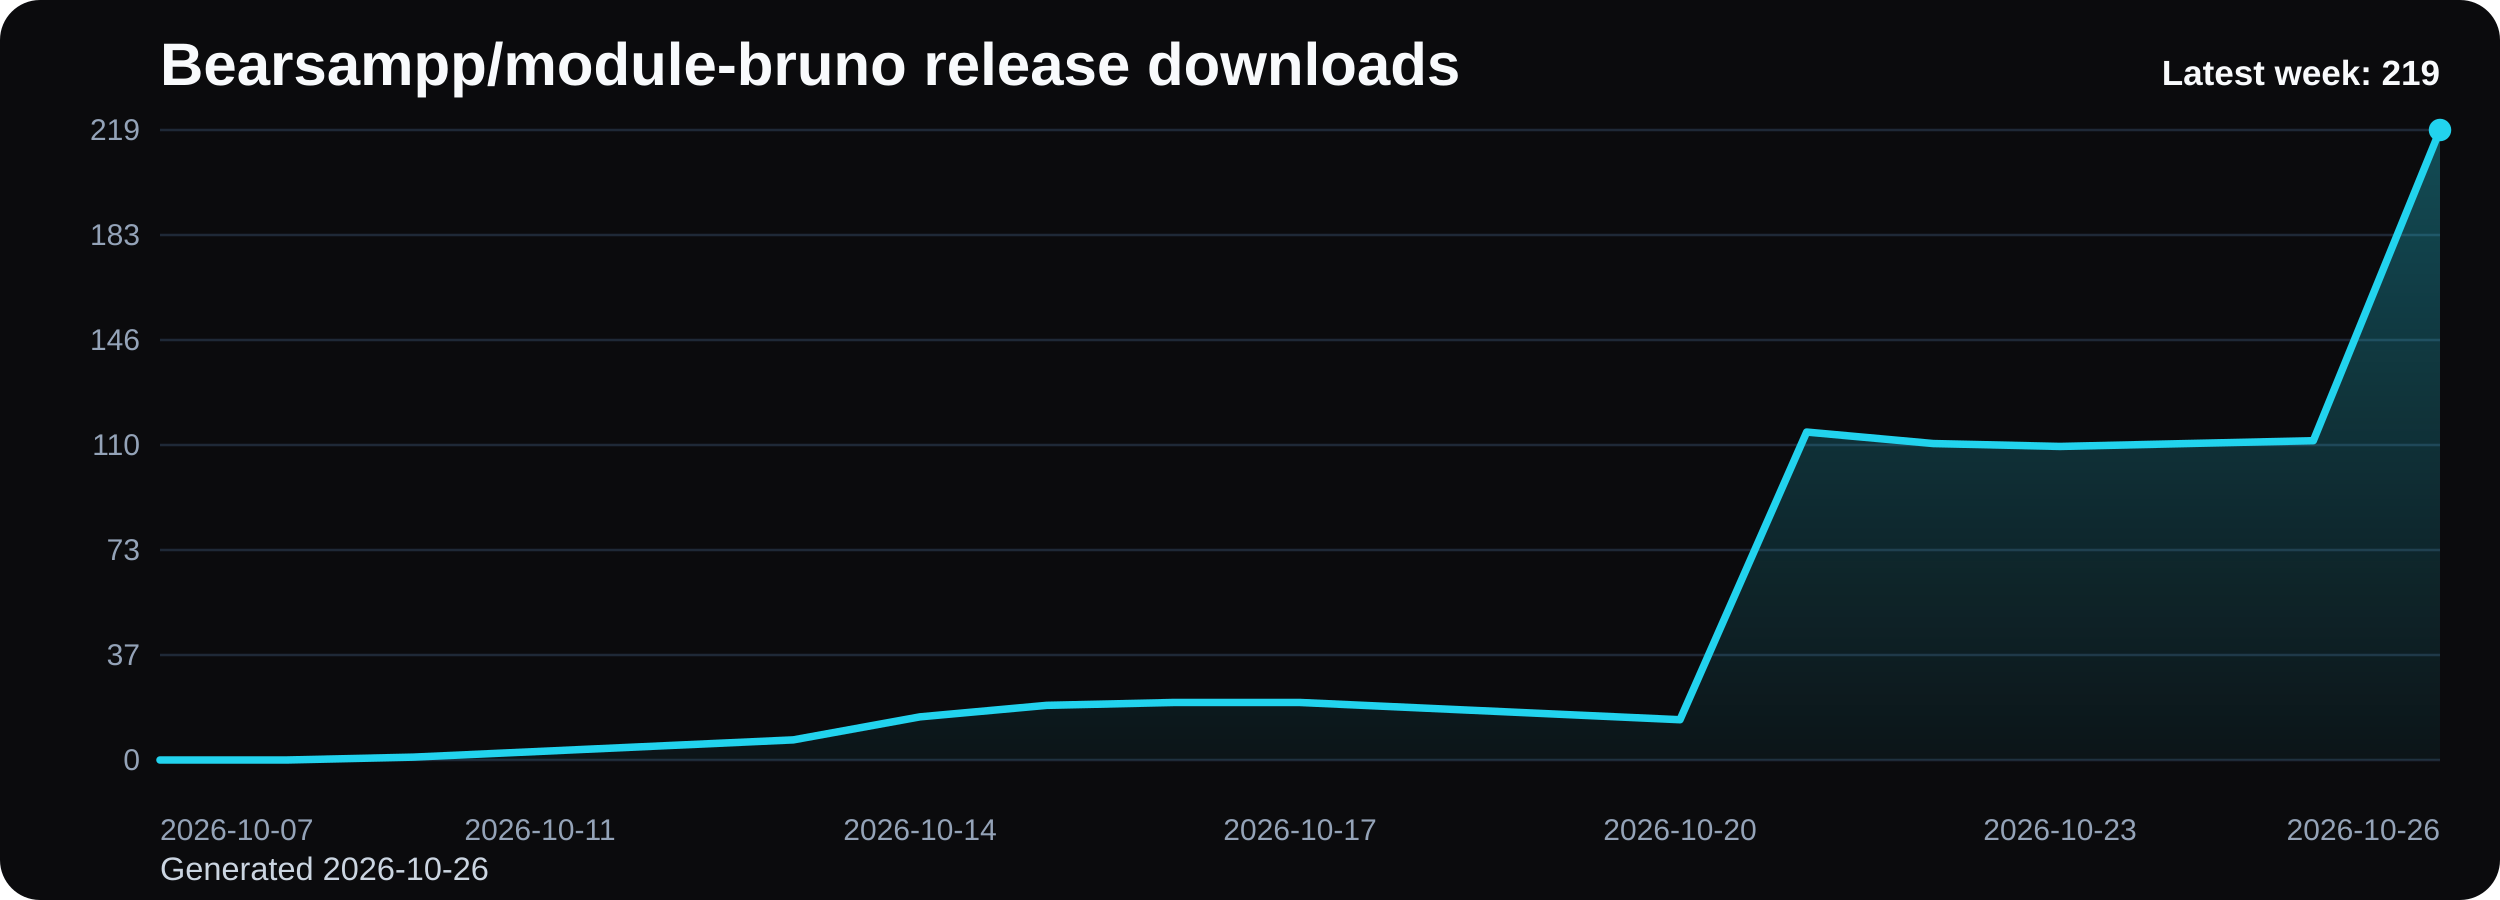
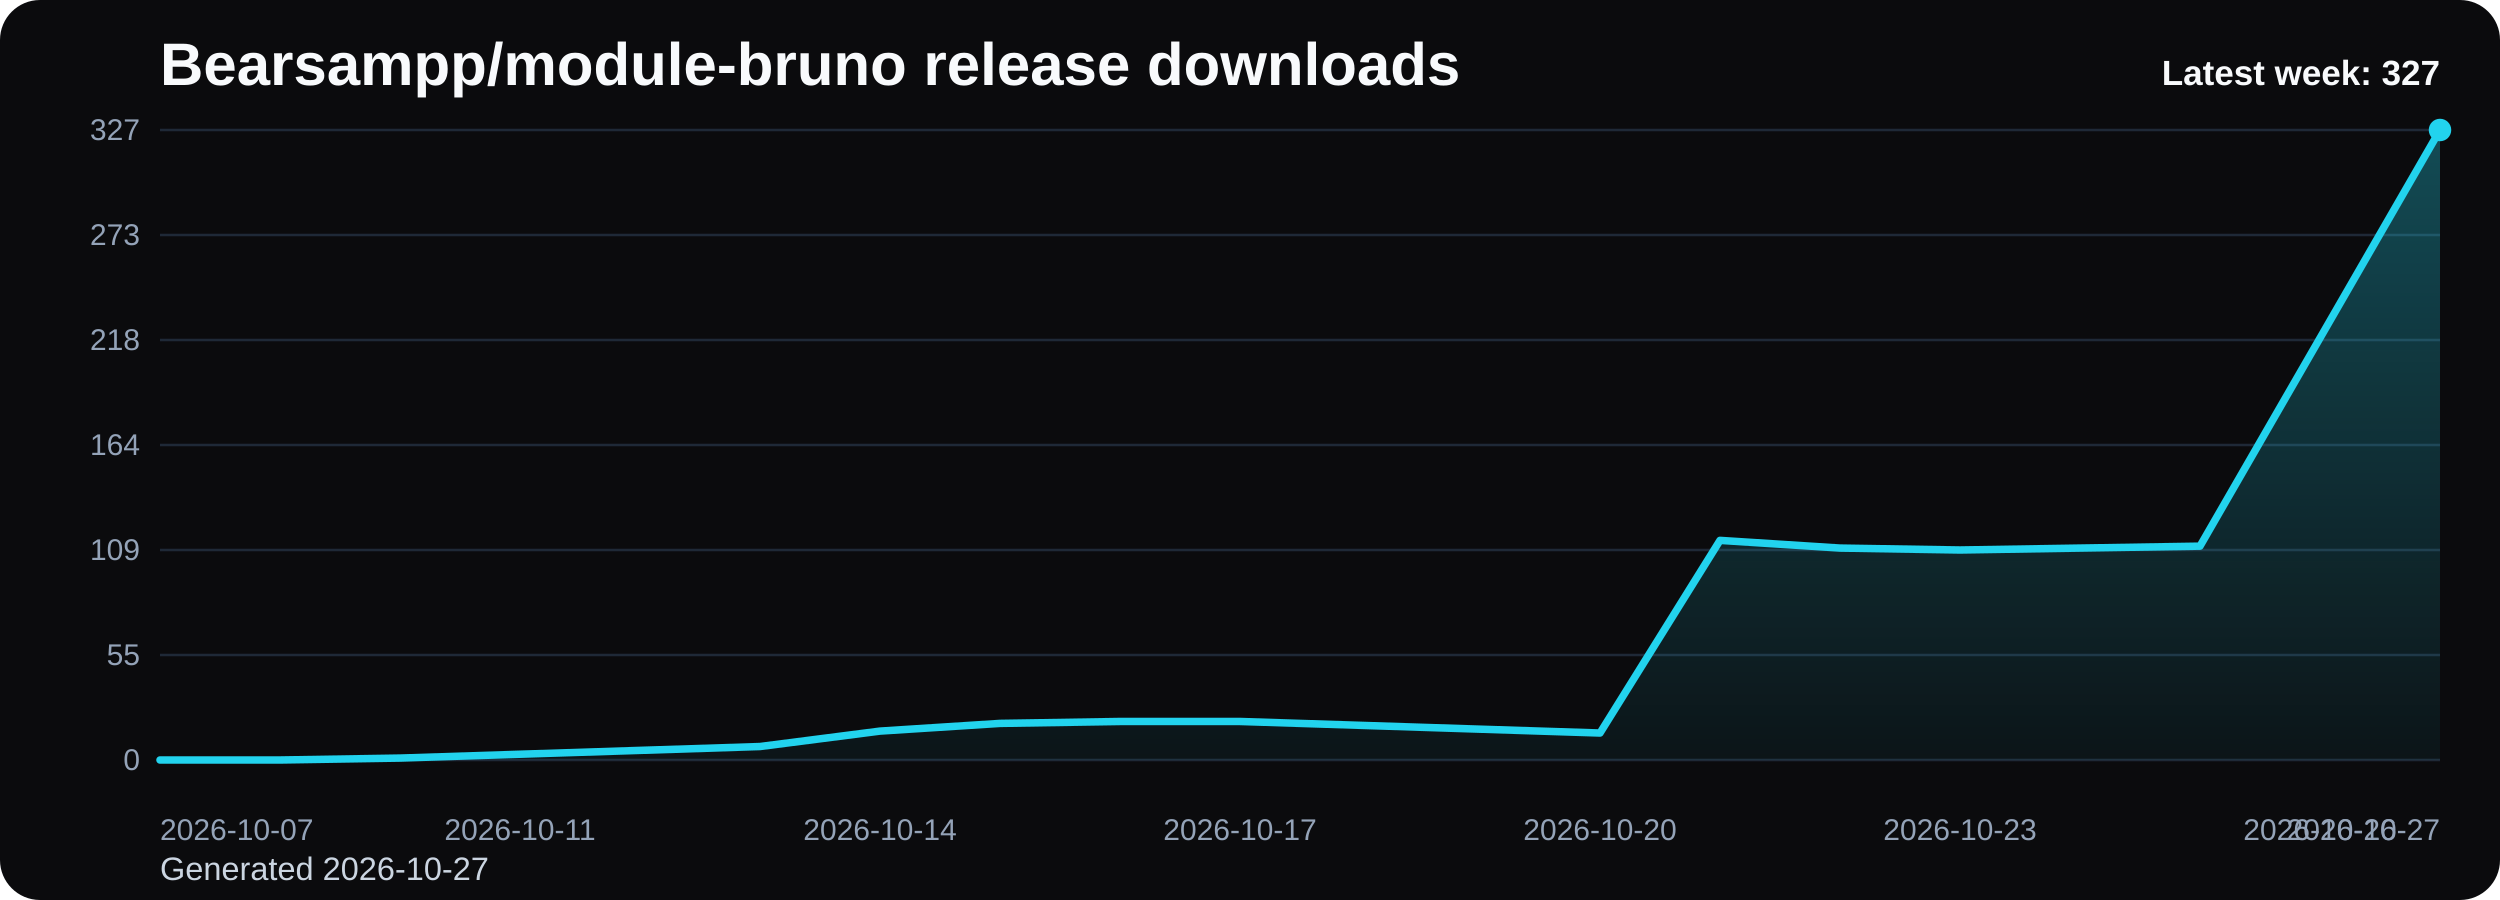
<svg xmlns="http://www.w3.org/2000/svg" viewBox="0 0 1000 360" role="img" aria-label="Bearsampp/module-bruno release downloads chart">
  <defs>
    <linearGradient id="fill-weekly-black" x1="0" y1="0" x2="0" y2="1">
      <stop offset="0%" stop-color="#22d3ee" stop-opacity="0.32" />
      <stop offset="100%" stop-color="#22d3ee" stop-opacity="0.05" />
    </linearGradient>
    <style>
      .bg { fill: #0b0b0d; }
      .title { font: 700 24px Arial, sans-serif; fill: #f8fafc; }
      .sub { font: 400 13px Arial, sans-serif; fill: #cbd5e1; }
      .grid { stroke: #1f2937; stroke-width: 1; }
      .axis { font: 400 12px Arial, sans-serif; fill: #94a3b8; }
      .line { fill: none; stroke: #22d3ee; stroke-width: 3; stroke-linecap: round; stroke-linejoin: round; }
      .dot { fill: #22d3ee; }
      .value { font: 600 11px Arial, sans-serif; fill: #cbd5e1; }
      .latest { font: 700 14px Arial, sans-serif; fill: #f8fafc; }
    </style>
  </defs>
  <rect class="bg" x="0" y="0" width="1000" height="360" rx="16" />
  <text class="title" x="64" y="34">Bearsampp/module-bruno release downloads</text>
-   <text class="sub" x="64" y="352">Generated 2026-10-26</text>
+   <text class="sub" x="64" y="352">Generated 2026-10-27</text>
  <line x1="64" y1="52.00" x2="976" y2="52.00" class="grid" />
-   <text x="56" y="56.00" text-anchor="end" class="axis">219</text>
+   <text x="56" y="56.00" text-anchor="end" class="axis">327</text>
  <line x1="64" y1="94.00" x2="976" y2="94.00" class="grid" />
-   <text x="56" y="98.00" text-anchor="end" class="axis">183</text>
+   <text x="56" y="98.00" text-anchor="end" class="axis">273</text>
  <line x1="64" y1="136.00" x2="976" y2="136.00" class="grid" />
-   <text x="56" y="140.00" text-anchor="end" class="axis">146</text>
+   <text x="56" y="140.00" text-anchor="end" class="axis">218</text>
  <line x1="64" y1="178.00" x2="976" y2="178.00" class="grid" />
-   <text x="56" y="182.00" text-anchor="end" class="axis">110</text>
+   <text x="56" y="182.00" text-anchor="end" class="axis">164</text>
  <line x1="64" y1="220.00" x2="976" y2="220.00" class="grid" />
-   <text x="56" y="224.00" text-anchor="end" class="axis">73</text>
+   <text x="56" y="224.00" text-anchor="end" class="axis">109</text>
  <line x1="64" y1="262.00" x2="976" y2="262.00" class="grid" />
-   <text x="56" y="266.00" text-anchor="end" class="axis">37</text>
+   <text x="56" y="266.00" text-anchor="end" class="axis">55</text>
  <line x1="64" y1="304.00" x2="976" y2="304.00" class="grid" />
  <text x="56" y="308.00" text-anchor="end" class="axis">0</text>
-   <path d="M 64.00 304 L 64.00 304.00 L 114.67 304.00 L 165.33 302.85 L 216.00 300.55 L 266.67 298.25 L 317.33 295.95 L 368.00 286.74 L 418.67 282.14 L 469.33 280.99 L 520.00 280.99 L 570.67 283.29 L 621.33 285.59 L 672.00 287.89 L 722.67 172.82 L 773.33 177.42 L 824.00 178.58 L 874.67 177.42 L 925.33 176.27 L 976.00 52.00 L 976.00 304 Z" fill="url(#fill-weekly-black)" />
-   <polyline class="line" points="64.00,304.00 114.67,304.00 165.33,302.85 216.00,300.55 266.67,298.25 317.33,295.95 368.00,286.74 418.67,282.14 469.33,280.99 520.00,280.99 570.67,283.29 621.33,285.59 672.00,287.89 722.67,172.82 773.33,177.42 824.00,178.58 874.67,177.42 925.33,176.27 976.00,52.00" />
+   <path d="M 64.00 304 L 64.00 304.00 L 112.00 304.00 L 160.00 303.23 L 208.00 301.69 L 256.00 300.15 L 304.00 298.61 L 352.00 292.44 L 400.00 289.36 L 448.00 288.59 L 496.00 288.59 L 544.00 290.13 L 592.00 291.67 L 640.00 293.21 L 688.00 216.15 L 736.00 219.23 L 784.00 220.00 L 832.00 219.23 L 880.00 218.46 L 928.00 135.23 L 976.00 52.00 L 976.00 304 Z" fill="url(#fill-weekly-black)" />
+   <polyline class="line" points="64.00,304.00 112.00,304.00 160.00,303.23 208.00,301.69 256.00,300.15 304.00,298.61 352.00,292.44 400.00,289.36 448.00,288.59 496.00,288.59 544.00,290.13 592.00,291.67 640.00,293.21 688.00,216.15 736.00,219.23 784.00,220.00 832.00,219.23 880.00,218.46 928.00,135.23 976.00,52.00" />
  <circle class="dot" cx="976.00" cy="52.00" r="4.5" />
  <text class="axis" x="64.00" y="336" text-anchor="start">2026-10-07</text>
-   <text class="axis" x="216.00" y="336" text-anchor="middle">2026-10-11</text>
-   <text class="axis" x="368.00" y="336" text-anchor="middle">2026-10-14</text>
-   <text class="axis" x="520.00" y="336" text-anchor="middle">2026-10-17</text>
-   <text class="axis" x="672.00" y="336" text-anchor="middle">2026-10-20</text>
-   <text class="axis" x="824.00" y="336" text-anchor="middle">2026-10-23</text>
-   <text class="axis" x="976.00" y="336" text-anchor="end">2026-10-26</text>
-   <text class="latest" x="976" y="34" text-anchor="end">Latest week: 219</text>
+   <text class="axis" x="208.00" y="336" text-anchor="middle">2026-10-11</text>
+   <text class="axis" x="352.00" y="336" text-anchor="middle">2026-10-14</text>
+   <text class="axis" x="496.00" y="336" text-anchor="middle">2026-10-17</text>
+   <text class="axis" x="640.00" y="336" text-anchor="middle">2026-10-20</text>
+   <text class="axis" x="784.00" y="336" text-anchor="middle">2026-10-23</text>
+   <text class="axis" x="928.00" y="336" text-anchor="middle">2026-10-26</text>
+   <text class="axis" x="976.00" y="336" text-anchor="end">2026-10-27</text>
+   <text class="latest" x="976" y="34" text-anchor="end">Latest week: 327</text>
</svg>
